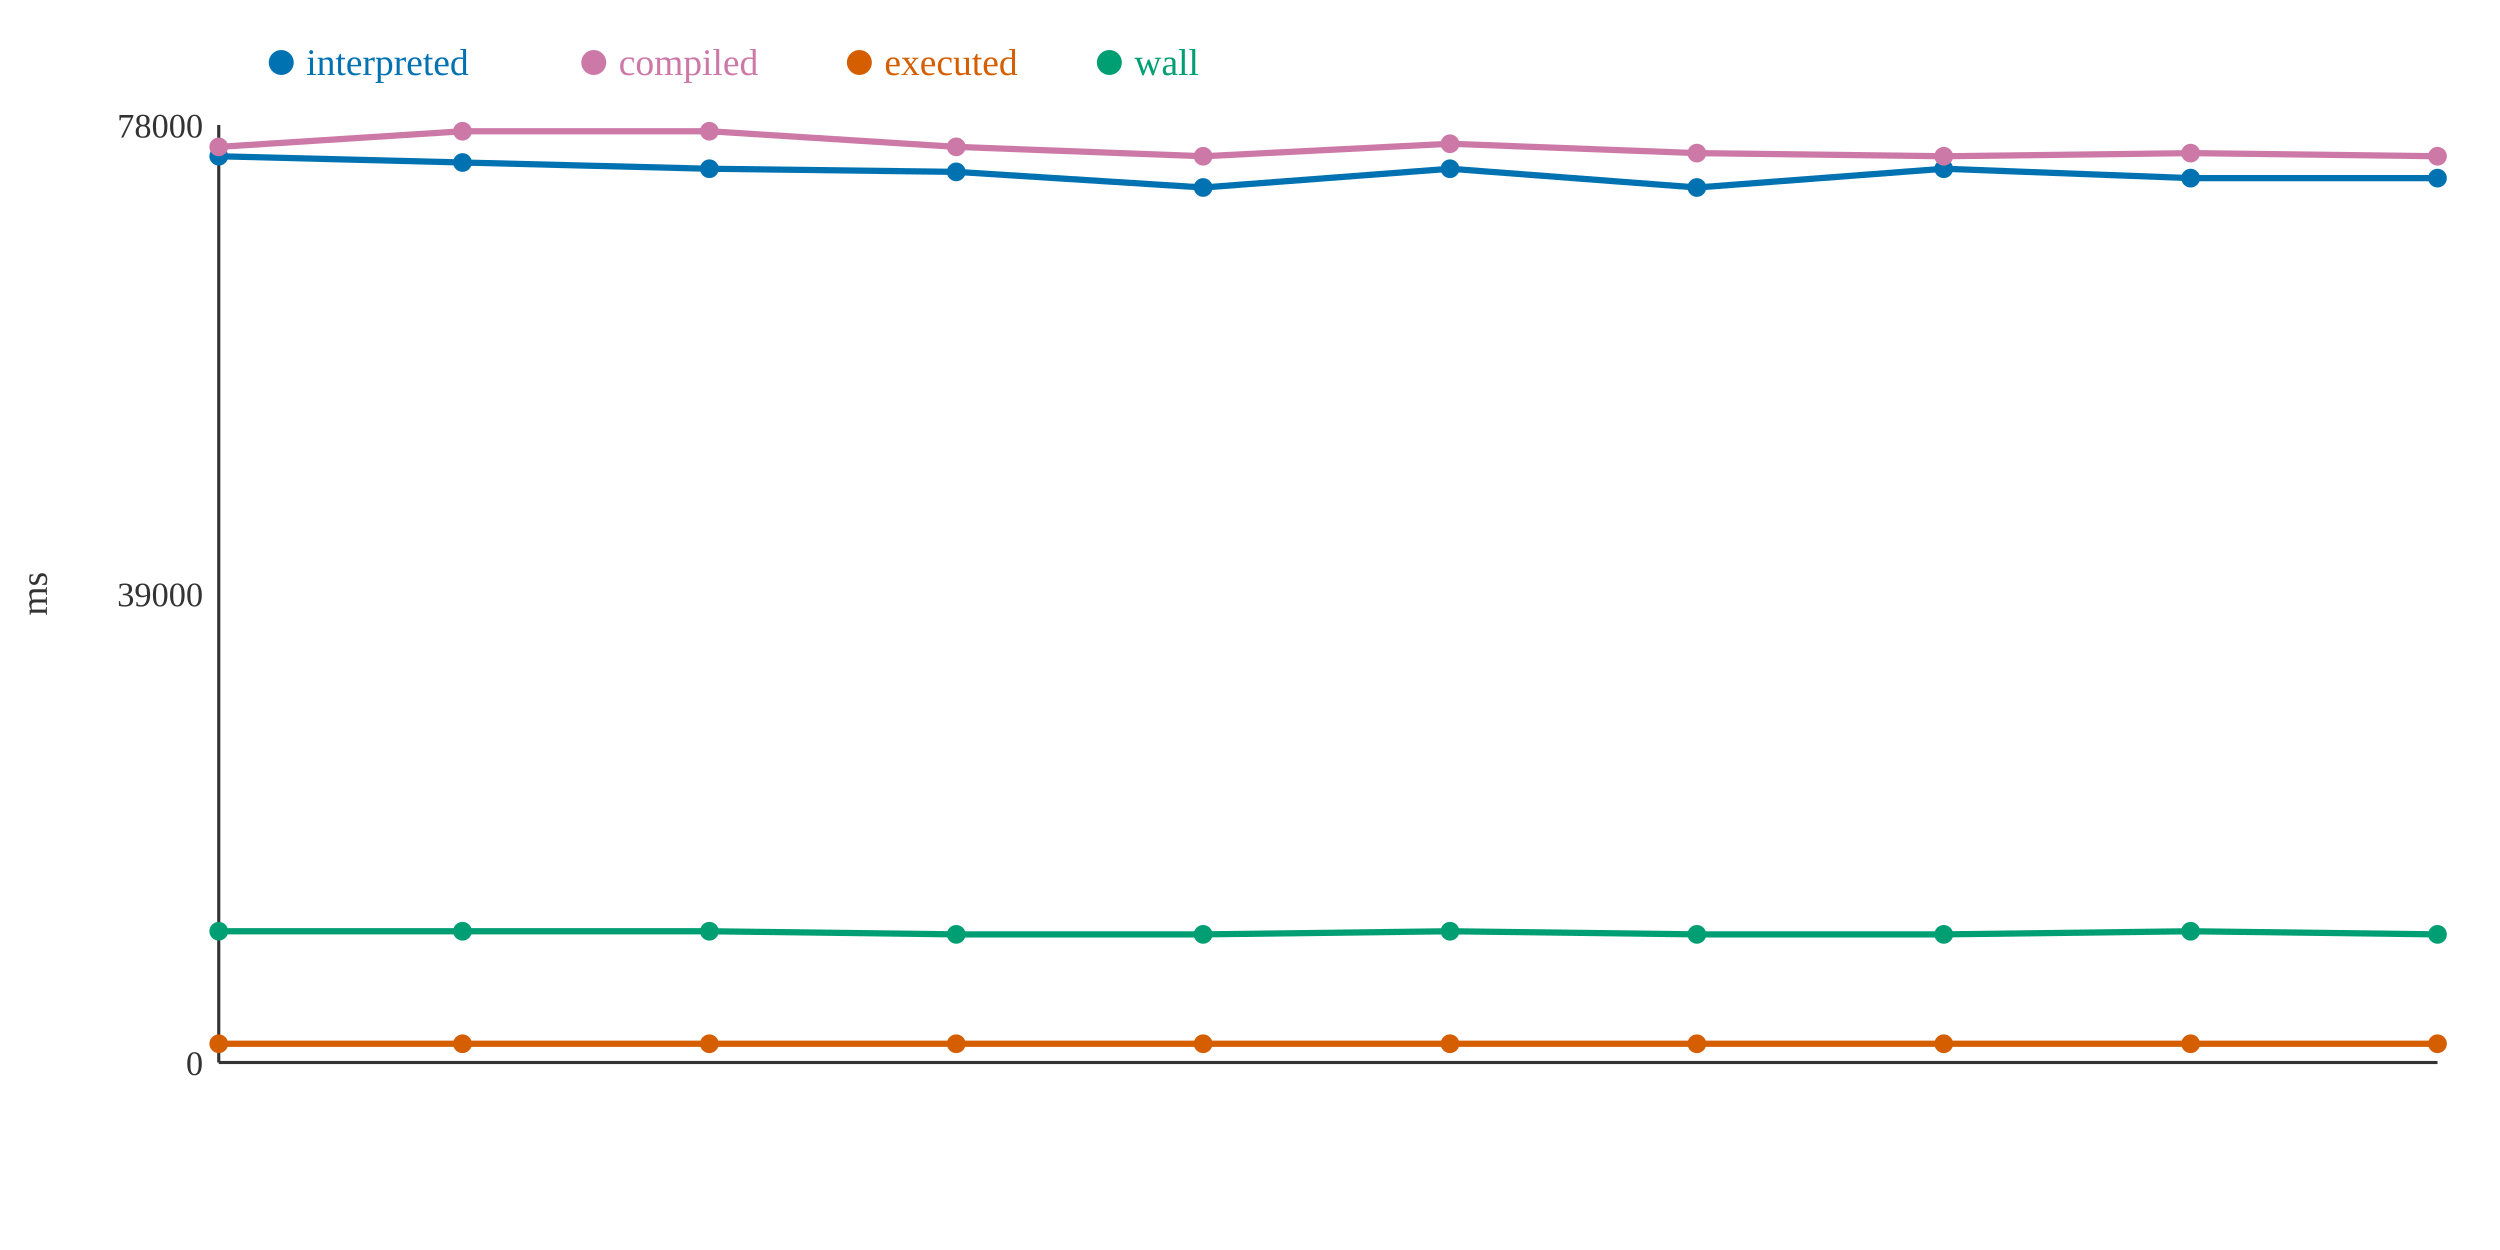
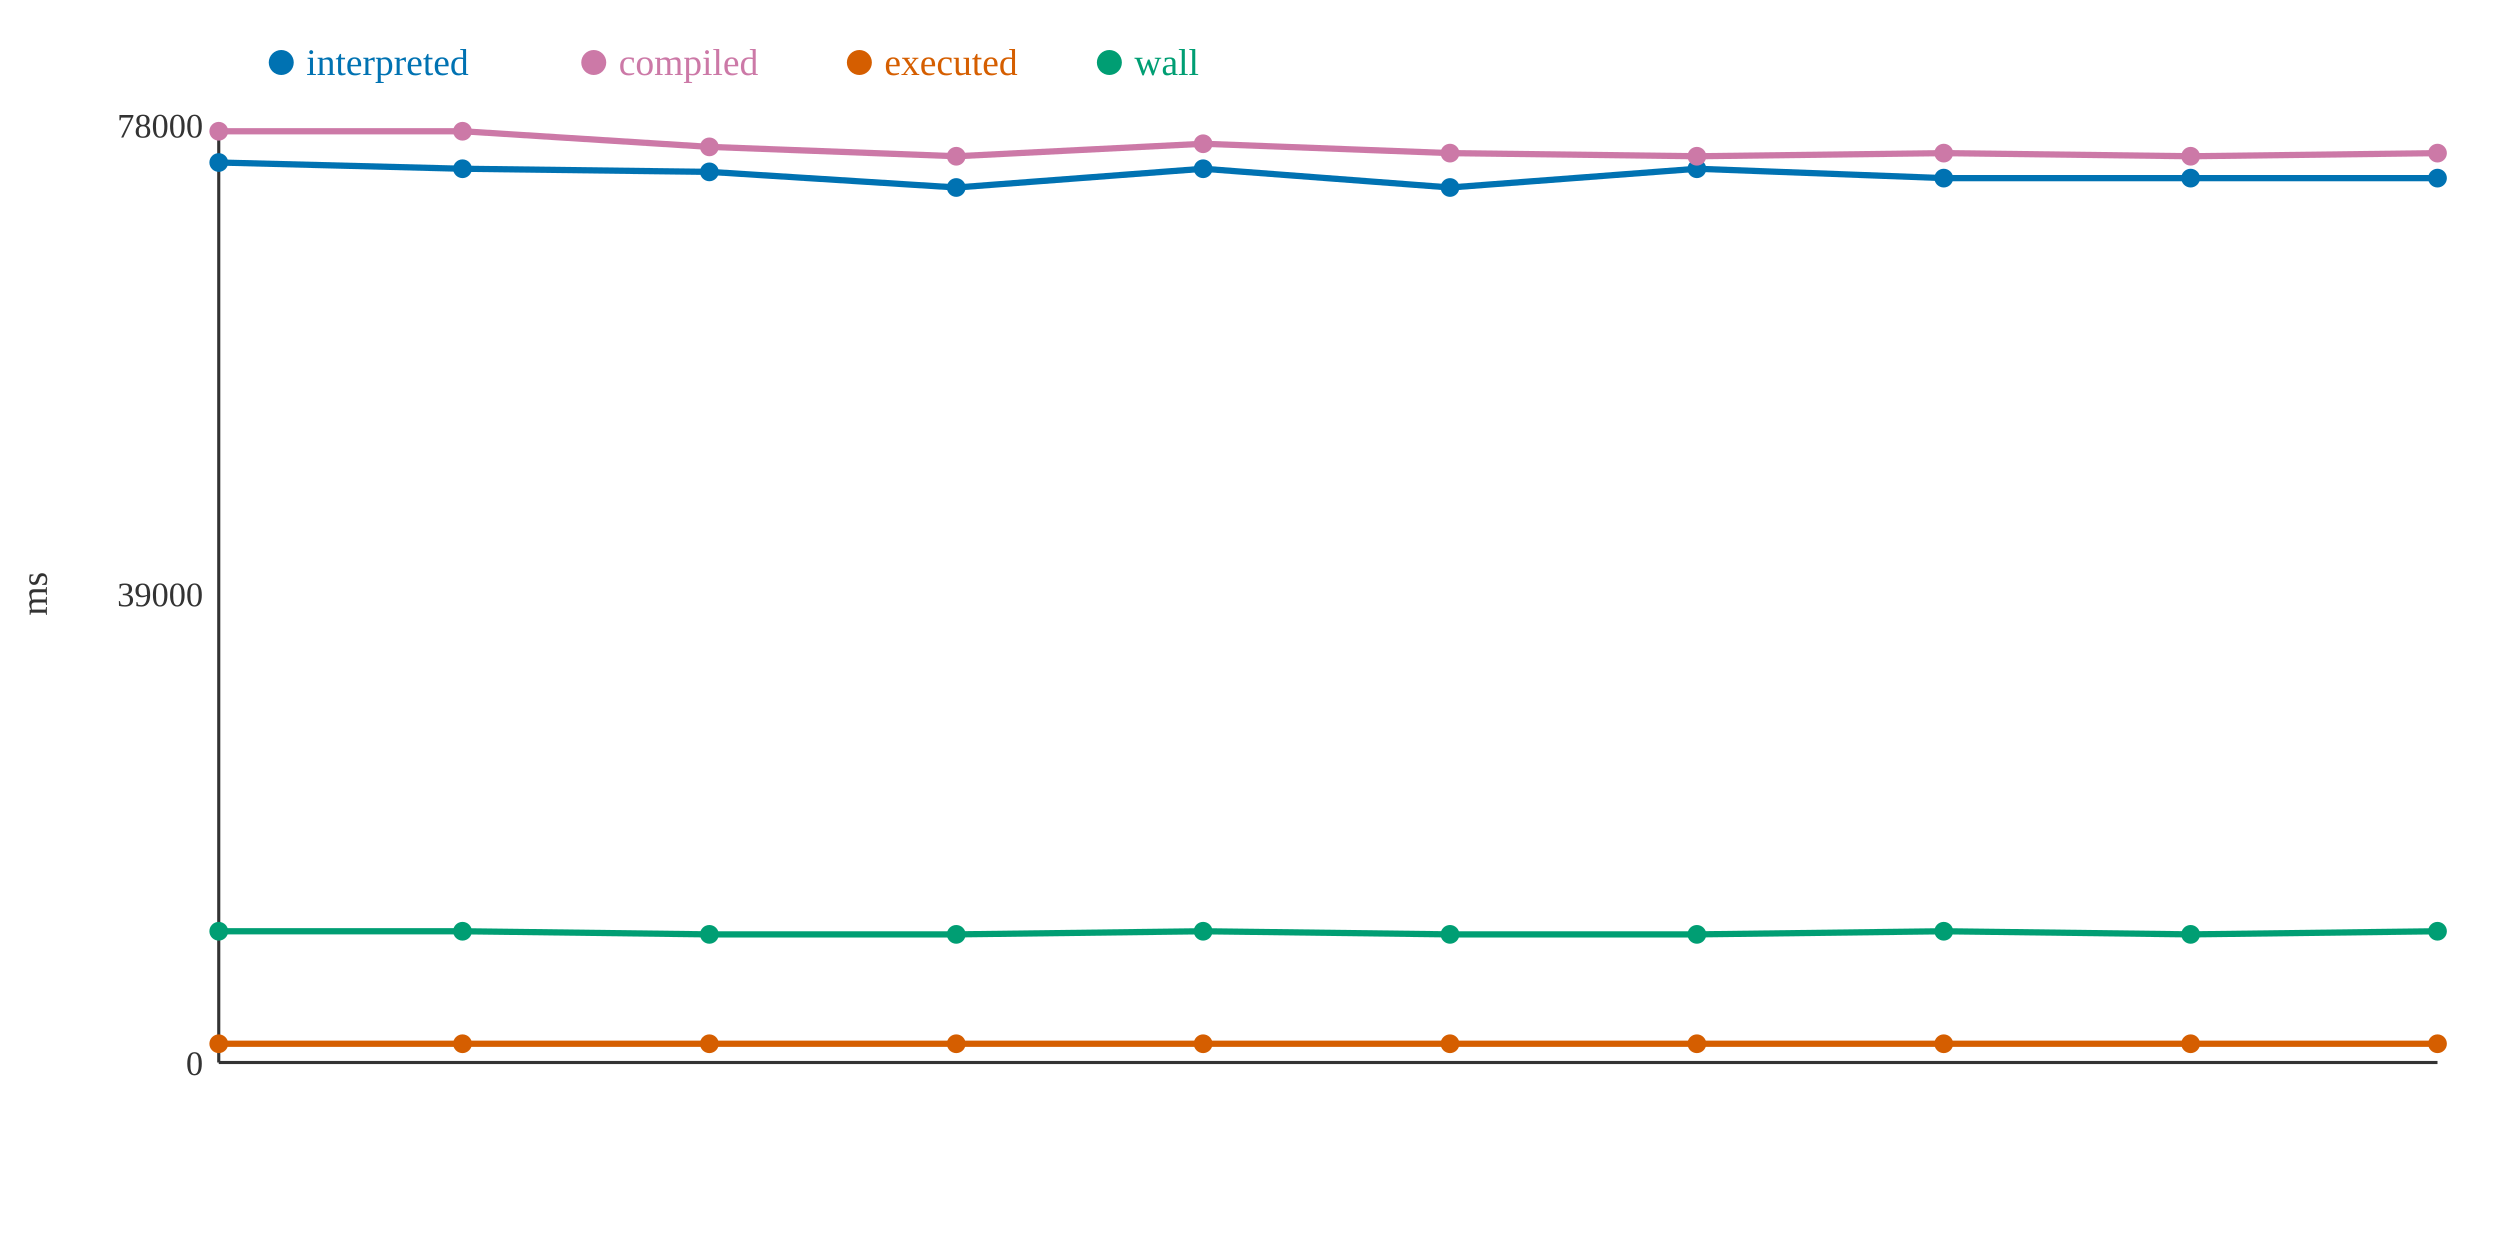
<svg xmlns="http://www.w3.org/2000/svg" width="800" height="400">
  <rect width="800" height="400" fill="white" />
  <line x1="70" y1="40" x2="70" y2="340" stroke="#333" stroke-width="1" />
  <line x1="70" y1="340" x2="780" y2="340" stroke="#333" stroke-width="1" />
  <text x="65" y="344" text-anchor="end" font-size="11" fill="#333">0</text>
  <text x="65" y="194" text-anchor="end" font-size="11" fill="#333">39000</text>
  <text x="65" y="44" text-anchor="end" font-size="11" fill="#333">78000</text>
  <text x="15" y="190" text-anchor="middle" font-size="12" fill="#333" transform="rotate(-90 15 190)">ms</text>
-   <polyline points="70,50 148,52 227,54 306,55 385,60 464,54 543,60 622,54 701,57 780,57" fill="none" stroke="#0072B2" stroke-width="2" />
-   <polyline points="70,47 148,42 227,42 306,47 385,50 464,46 543,49 622,50 701,49 780,50" fill="none" stroke="#CC79A7" stroke-width="2" />
+   <polyline points="70,52 148,54 227,55 306,60 385,54 464,60 543,54 622,57 701,57 780,57" fill="none" stroke="#0072B2" stroke-width="2" />
+   <polyline points="70,42 148,42 227,47 306,50 385,46 464,49 543,50 622,49 701,50 780,49" fill="none" stroke="#CC79A7" stroke-width="2" />
  <polyline points="70,334 148,334 227,334 306,334 385,334 464,334 543,334 622,334 701,334 780,334" fill="none" stroke="#D55E00" stroke-width="2" />
-   <polyline points="70,298 148,298 227,298 306,299 385,299 464,298 543,299 622,299 701,298 780,299" fill="none" stroke="#009E73" stroke-width="2" />
-   <circle cx="70" cy="50" r="3" fill="#0072B2" />
-   <circle cx="70" cy="47" r="3" fill="#CC79A7" />
+   <polyline points="70,298 148,298 227,299 306,299 385,298 464,299 543,299 622,298 701,299 780,298" fill="none" stroke="#009E73" stroke-width="2" />
+   <circle cx="70" cy="52" r="3" fill="#0072B2" />
+   <circle cx="70" cy="42" r="3" fill="#CC79A7" />
  <circle cx="70" cy="334" r="3" fill="#D55E00" />
  <circle cx="70" cy="298" r="3" fill="#009E73" />
-   <circle cx="148" cy="52" r="3" fill="#0072B2" />
+   <circle cx="148" cy="54" r="3" fill="#0072B2" />
  <circle cx="148" cy="42" r="3" fill="#CC79A7" />
  <circle cx="148" cy="334" r="3" fill="#D55E00" />
  <circle cx="148" cy="298" r="3" fill="#009E73" />
-   <circle cx="227" cy="54" r="3" fill="#0072B2" />
-   <circle cx="227" cy="42" r="3" fill="#CC79A7" />
+   <circle cx="227" cy="55" r="3" fill="#0072B2" />
+   <circle cx="227" cy="47" r="3" fill="#CC79A7" />
  <circle cx="227" cy="334" r="3" fill="#D55E00" />
-   <circle cx="227" cy="298" r="3" fill="#009E73" />
-   <circle cx="306" cy="55" r="3" fill="#0072B2" />
-   <circle cx="306" cy="47" r="3" fill="#CC79A7" />
+   <circle cx="227" cy="299" r="3" fill="#009E73" />
+   <circle cx="306" cy="60" r="3" fill="#0072B2" />
+   <circle cx="306" cy="50" r="3" fill="#CC79A7" />
  <circle cx="306" cy="334" r="3" fill="#D55E00" />
  <circle cx="306" cy="299" r="3" fill="#009E73" />
-   <circle cx="385" cy="60" r="3" fill="#0072B2" />
-   <circle cx="385" cy="50" r="3" fill="#CC79A7" />
+   <circle cx="385" cy="54" r="3" fill="#0072B2" />
+   <circle cx="385" cy="46" r="3" fill="#CC79A7" />
  <circle cx="385" cy="334" r="3" fill="#D55E00" />
-   <circle cx="385" cy="299" r="3" fill="#009E73" />
-   <circle cx="464" cy="54" r="3" fill="#0072B2" />
-   <circle cx="464" cy="46" r="3" fill="#CC79A7" />
+   <circle cx="385" cy="298" r="3" fill="#009E73" />
+   <circle cx="464" cy="60" r="3" fill="#0072B2" />
+   <circle cx="464" cy="49" r="3" fill="#CC79A7" />
  <circle cx="464" cy="334" r="3" fill="#D55E00" />
-   <circle cx="464" cy="298" r="3" fill="#009E73" />
-   <circle cx="543" cy="60" r="3" fill="#0072B2" />
-   <circle cx="543" cy="49" r="3" fill="#CC79A7" />
+   <circle cx="464" cy="299" r="3" fill="#009E73" />
+   <circle cx="543" cy="54" r="3" fill="#0072B2" />
+   <circle cx="543" cy="50" r="3" fill="#CC79A7" />
  <circle cx="543" cy="334" r="3" fill="#D55E00" />
  <circle cx="543" cy="299" r="3" fill="#009E73" />
-   <circle cx="622" cy="54" r="3" fill="#0072B2" />
-   <circle cx="622" cy="50" r="3" fill="#CC79A7" />
+   <circle cx="622" cy="57" r="3" fill="#0072B2" />
+   <circle cx="622" cy="49" r="3" fill="#CC79A7" />
  <circle cx="622" cy="334" r="3" fill="#D55E00" />
-   <circle cx="622" cy="299" r="3" fill="#009E73" />
+   <circle cx="622" cy="298" r="3" fill="#009E73" />
  <circle cx="701" cy="57" r="3" fill="#0072B2" />
-   <circle cx="701" cy="49" r="3" fill="#CC79A7" />
+   <circle cx="701" cy="50" r="3" fill="#CC79A7" />
  <circle cx="701" cy="334" r="3" fill="#D55E00" />
-   <circle cx="701" cy="298" r="3" fill="#009E73" />
+   <circle cx="701" cy="299" r="3" fill="#009E73" />
  <circle cx="780" cy="57" r="3" fill="#0072B2" />
-   <circle cx="780" cy="50" r="3" fill="#CC79A7" />
+   <circle cx="780" cy="49" r="3" fill="#CC79A7" />
  <circle cx="780" cy="334" r="3" fill="#D55E00" />
-   <circle cx="780" cy="299" r="3" fill="#009E73" />
+   <circle cx="780" cy="298" r="3" fill="#009E73" />
  <circle cx="90" cy="20" r="4" fill="#0072B2" />
  <text x="98" y="24" text-anchor="start" font-size="12" fill="#0072B2">interpreted</text>
  <circle cx="190" cy="20" r="4" fill="#CC79A7" />
  <text x="198" y="24" text-anchor="start" font-size="12" fill="#CC79A7">compiled</text>
  <circle cx="275" cy="20" r="4" fill="#D55E00" />
  <text x="283" y="24" text-anchor="start" font-size="12" fill="#D55E00">executed</text>
  <circle cx="355" cy="20" r="4" fill="#009E73" />
  <text x="363" y="24" text-anchor="start" font-size="12" fill="#009E73">wall</text>
</svg>
